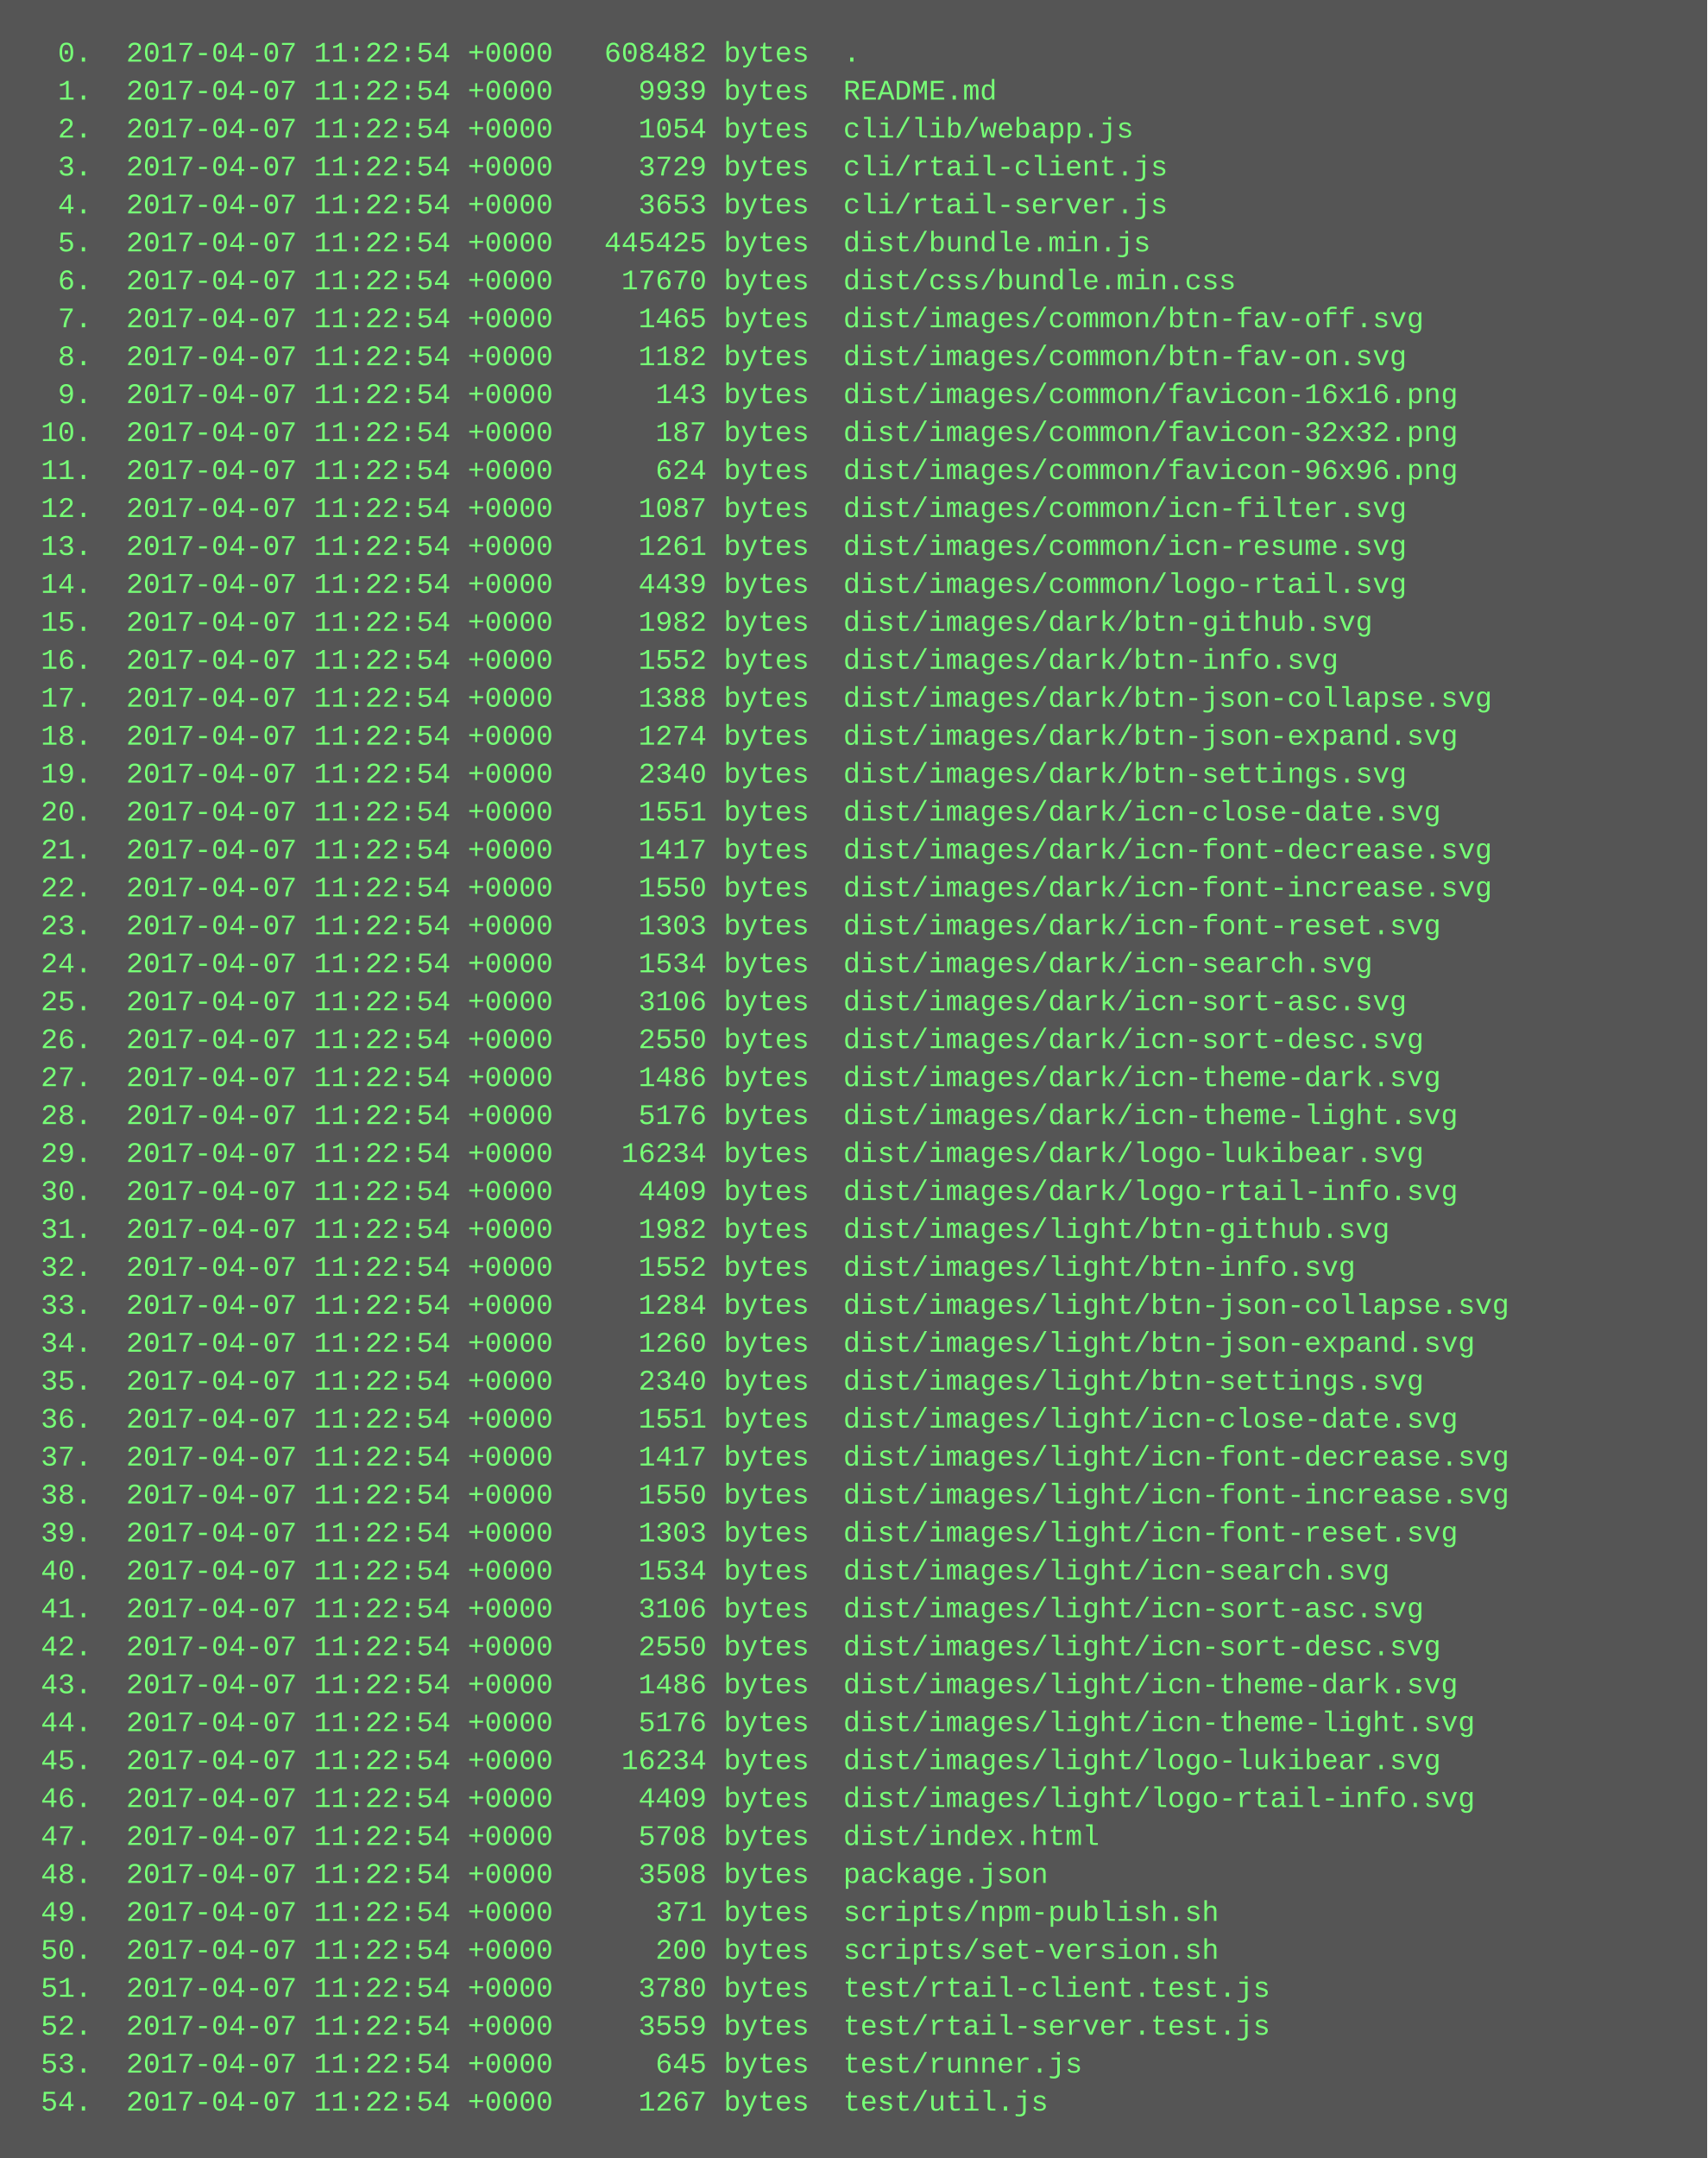
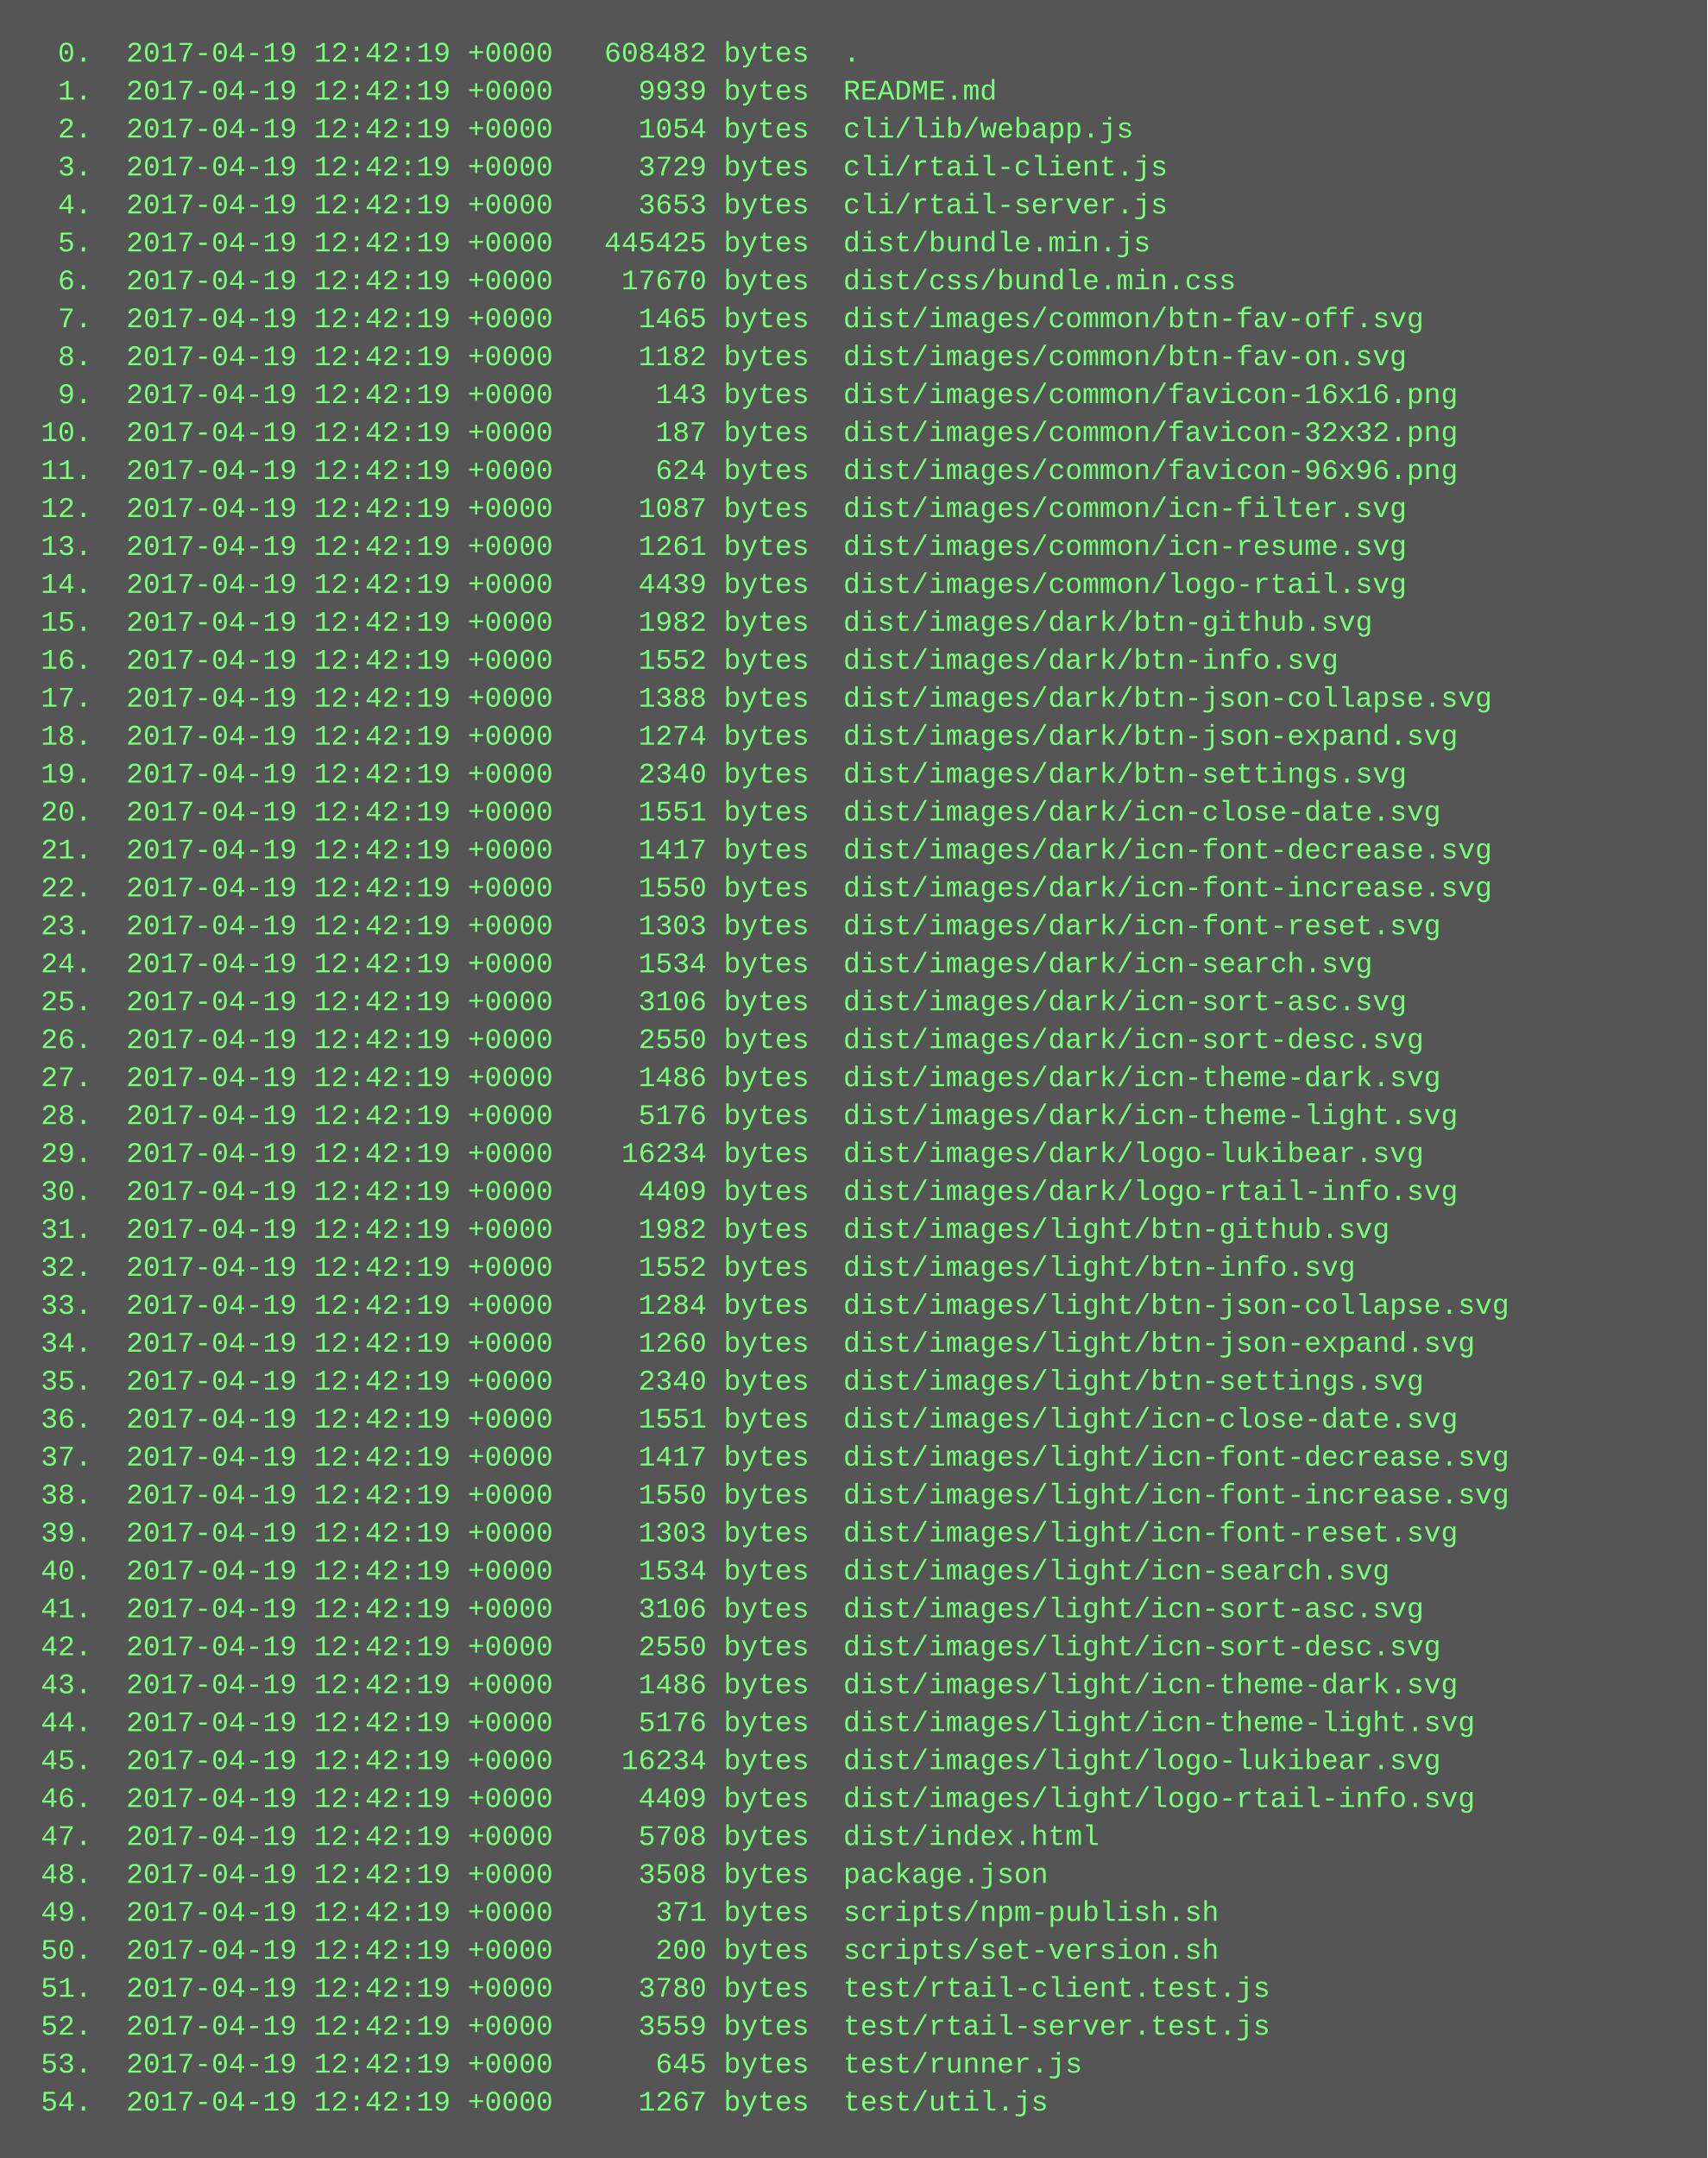
<svg xmlns="http://www.w3.org/2000/svg" height="910" width="720">
  <rect height="910" fill="#555" width="720" />
  <text fill="#7f7" font-family="Courier New" font-size="12" xml:space="preserve">
-     <tspan x="10" y="26">  0.  2017-04-07 11:22:54 +0000   608482 bytes  .</tspan>
-     <tspan x="10" y="42">  1.  2017-04-07 11:22:54 +0000     9939 bytes  README.md</tspan>
-     <tspan x="10" y="58">  2.  2017-04-07 11:22:54 +0000     1054 bytes  cli/lib/webapp.js</tspan>
-     <tspan x="10" y="74">  3.  2017-04-07 11:22:54 +0000     3729 bytes  cli/rtail-client.js</tspan>
-     <tspan x="10" y="90">  4.  2017-04-07 11:22:54 +0000     3653 bytes  cli/rtail-server.js</tspan>
-     <tspan x="10" y="106">  5.  2017-04-07 11:22:54 +0000   445425 bytes  dist/bundle.min.js</tspan>
-     <tspan x="10" y="122">  6.  2017-04-07 11:22:54 +0000    17670 bytes  dist/css/bundle.min.css</tspan>
-     <tspan x="10" y="138">  7.  2017-04-07 11:22:54 +0000     1465 bytes  dist/images/common/btn-fav-off.svg</tspan>
-     <tspan x="10" y="154">  8.  2017-04-07 11:22:54 +0000     1182 bytes  dist/images/common/btn-fav-on.svg</tspan>
-     <tspan x="10" y="170">  9.  2017-04-07 11:22:54 +0000      143 bytes  dist/images/common/favicon-16x16.png</tspan>
-     <tspan x="10" y="186"> 10.  2017-04-07 11:22:54 +0000      187 bytes  dist/images/common/favicon-32x32.png</tspan>
-     <tspan x="10" y="202"> 11.  2017-04-07 11:22:54 +0000      624 bytes  dist/images/common/favicon-96x96.png</tspan>
-     <tspan x="10" y="218"> 12.  2017-04-07 11:22:54 +0000     1087 bytes  dist/images/common/icn-filter.svg</tspan>
-     <tspan x="10" y="234"> 13.  2017-04-07 11:22:54 +0000     1261 bytes  dist/images/common/icn-resume.svg</tspan>
-     <tspan x="10" y="250"> 14.  2017-04-07 11:22:54 +0000     4439 bytes  dist/images/common/logo-rtail.svg</tspan>
-     <tspan x="10" y="266"> 15.  2017-04-07 11:22:54 +0000     1982 bytes  dist/images/dark/btn-github.svg</tspan>
-     <tspan x="10" y="282"> 16.  2017-04-07 11:22:54 +0000     1552 bytes  dist/images/dark/btn-info.svg</tspan>
-     <tspan x="10" y="298"> 17.  2017-04-07 11:22:54 +0000     1388 bytes  dist/images/dark/btn-json-collapse.svg</tspan>
-     <tspan x="10" y="314"> 18.  2017-04-07 11:22:54 +0000     1274 bytes  dist/images/dark/btn-json-expand.svg</tspan>
-     <tspan x="10" y="330"> 19.  2017-04-07 11:22:54 +0000     2340 bytes  dist/images/dark/btn-settings.svg</tspan>
-     <tspan x="10" y="346"> 20.  2017-04-07 11:22:54 +0000     1551 bytes  dist/images/dark/icn-close-date.svg</tspan>
-     <tspan x="10" y="362"> 21.  2017-04-07 11:22:54 +0000     1417 bytes  dist/images/dark/icn-font-decrease.svg</tspan>
-     <tspan x="10" y="378"> 22.  2017-04-07 11:22:54 +0000     1550 bytes  dist/images/dark/icn-font-increase.svg</tspan>
-     <tspan x="10" y="394"> 23.  2017-04-07 11:22:54 +0000     1303 bytes  dist/images/dark/icn-font-reset.svg</tspan>
-     <tspan x="10" y="410"> 24.  2017-04-07 11:22:54 +0000     1534 bytes  dist/images/dark/icn-search.svg</tspan>
-     <tspan x="10" y="426"> 25.  2017-04-07 11:22:54 +0000     3106 bytes  dist/images/dark/icn-sort-asc.svg</tspan>
-     <tspan x="10" y="442"> 26.  2017-04-07 11:22:54 +0000     2550 bytes  dist/images/dark/icn-sort-desc.svg</tspan>
-     <tspan x="10" y="458"> 27.  2017-04-07 11:22:54 +0000     1486 bytes  dist/images/dark/icn-theme-dark.svg</tspan>
-     <tspan x="10" y="474"> 28.  2017-04-07 11:22:54 +0000     5176 bytes  dist/images/dark/icn-theme-light.svg</tspan>
-     <tspan x="10" y="490"> 29.  2017-04-07 11:22:54 +0000    16234 bytes  dist/images/dark/logo-lukibear.svg</tspan>
-     <tspan x="10" y="506"> 30.  2017-04-07 11:22:54 +0000     4409 bytes  dist/images/dark/logo-rtail-info.svg</tspan>
-     <tspan x="10" y="522"> 31.  2017-04-07 11:22:54 +0000     1982 bytes  dist/images/light/btn-github.svg</tspan>
-     <tspan x="10" y="538"> 32.  2017-04-07 11:22:54 +0000     1552 bytes  dist/images/light/btn-info.svg</tspan>
-     <tspan x="10" y="554"> 33.  2017-04-07 11:22:54 +0000     1284 bytes  dist/images/light/btn-json-collapse.svg</tspan>
-     <tspan x="10" y="570"> 34.  2017-04-07 11:22:54 +0000     1260 bytes  dist/images/light/btn-json-expand.svg</tspan>
-     <tspan x="10" y="586"> 35.  2017-04-07 11:22:54 +0000     2340 bytes  dist/images/light/btn-settings.svg</tspan>
-     <tspan x="10" y="602"> 36.  2017-04-07 11:22:54 +0000     1551 bytes  dist/images/light/icn-close-date.svg</tspan>
-     <tspan x="10" y="618"> 37.  2017-04-07 11:22:54 +0000     1417 bytes  dist/images/light/icn-font-decrease.svg</tspan>
-     <tspan x="10" y="634"> 38.  2017-04-07 11:22:54 +0000     1550 bytes  dist/images/light/icn-font-increase.svg</tspan>
-     <tspan x="10" y="650"> 39.  2017-04-07 11:22:54 +0000     1303 bytes  dist/images/light/icn-font-reset.svg</tspan>
-     <tspan x="10" y="666"> 40.  2017-04-07 11:22:54 +0000     1534 bytes  dist/images/light/icn-search.svg</tspan>
-     <tspan x="10" y="682"> 41.  2017-04-07 11:22:54 +0000     3106 bytes  dist/images/light/icn-sort-asc.svg</tspan>
-     <tspan x="10" y="698"> 42.  2017-04-07 11:22:54 +0000     2550 bytes  dist/images/light/icn-sort-desc.svg</tspan>
-     <tspan x="10" y="714"> 43.  2017-04-07 11:22:54 +0000     1486 bytes  dist/images/light/icn-theme-dark.svg</tspan>
-     <tspan x="10" y="730"> 44.  2017-04-07 11:22:54 +0000     5176 bytes  dist/images/light/icn-theme-light.svg</tspan>
-     <tspan x="10" y="746"> 45.  2017-04-07 11:22:54 +0000    16234 bytes  dist/images/light/logo-lukibear.svg</tspan>
-     <tspan x="10" y="762"> 46.  2017-04-07 11:22:54 +0000     4409 bytes  dist/images/light/logo-rtail-info.svg</tspan>
-     <tspan x="10" y="778"> 47.  2017-04-07 11:22:54 +0000     5708 bytes  dist/index.html</tspan>
-     <tspan x="10" y="794"> 48.  2017-04-07 11:22:54 +0000     3508 bytes  package.json</tspan>
-     <tspan x="10" y="810"> 49.  2017-04-07 11:22:54 +0000      371 bytes  scripts/npm-publish.sh</tspan>
-     <tspan x="10" y="826"> 50.  2017-04-07 11:22:54 +0000      200 bytes  scripts/set-version.sh</tspan>
-     <tspan x="10" y="842"> 51.  2017-04-07 11:22:54 +0000     3780 bytes  test/rtail-client.test.js</tspan>
-     <tspan x="10" y="858"> 52.  2017-04-07 11:22:54 +0000     3559 bytes  test/rtail-server.test.js</tspan>
-     <tspan x="10" y="874"> 53.  2017-04-07 11:22:54 +0000      645 bytes  test/runner.js</tspan>
-     <tspan x="10" y="890"> 54.  2017-04-07 11:22:54 +0000     1267 bytes  test/util.js</tspan>
+     <tspan x="10" y="26">  0.  2017-04-19 12:42:19 +0000   608482 bytes  .</tspan>
+     <tspan x="10" y="42">  1.  2017-04-19 12:42:19 +0000     9939 bytes  README.md</tspan>
+     <tspan x="10" y="58">  2.  2017-04-19 12:42:19 +0000     1054 bytes  cli/lib/webapp.js</tspan>
+     <tspan x="10" y="74">  3.  2017-04-19 12:42:19 +0000     3729 bytes  cli/rtail-client.js</tspan>
+     <tspan x="10" y="90">  4.  2017-04-19 12:42:19 +0000     3653 bytes  cli/rtail-server.js</tspan>
+     <tspan x="10" y="106">  5.  2017-04-19 12:42:19 +0000   445425 bytes  dist/bundle.min.js</tspan>
+     <tspan x="10" y="122">  6.  2017-04-19 12:42:19 +0000    17670 bytes  dist/css/bundle.min.css</tspan>
+     <tspan x="10" y="138">  7.  2017-04-19 12:42:19 +0000     1465 bytes  dist/images/common/btn-fav-off.svg</tspan>
+     <tspan x="10" y="154">  8.  2017-04-19 12:42:19 +0000     1182 bytes  dist/images/common/btn-fav-on.svg</tspan>
+     <tspan x="10" y="170">  9.  2017-04-19 12:42:19 +0000      143 bytes  dist/images/common/favicon-16x16.png</tspan>
+     <tspan x="10" y="186"> 10.  2017-04-19 12:42:19 +0000      187 bytes  dist/images/common/favicon-32x32.png</tspan>
+     <tspan x="10" y="202"> 11.  2017-04-19 12:42:19 +0000      624 bytes  dist/images/common/favicon-96x96.png</tspan>
+     <tspan x="10" y="218"> 12.  2017-04-19 12:42:19 +0000     1087 bytes  dist/images/common/icn-filter.svg</tspan>
+     <tspan x="10" y="234"> 13.  2017-04-19 12:42:19 +0000     1261 bytes  dist/images/common/icn-resume.svg</tspan>
+     <tspan x="10" y="250"> 14.  2017-04-19 12:42:19 +0000     4439 bytes  dist/images/common/logo-rtail.svg</tspan>
+     <tspan x="10" y="266"> 15.  2017-04-19 12:42:19 +0000     1982 bytes  dist/images/dark/btn-github.svg</tspan>
+     <tspan x="10" y="282"> 16.  2017-04-19 12:42:19 +0000     1552 bytes  dist/images/dark/btn-info.svg</tspan>
+     <tspan x="10" y="298"> 17.  2017-04-19 12:42:19 +0000     1388 bytes  dist/images/dark/btn-json-collapse.svg</tspan>
+     <tspan x="10" y="314"> 18.  2017-04-19 12:42:19 +0000     1274 bytes  dist/images/dark/btn-json-expand.svg</tspan>
+     <tspan x="10" y="330"> 19.  2017-04-19 12:42:19 +0000     2340 bytes  dist/images/dark/btn-settings.svg</tspan>
+     <tspan x="10" y="346"> 20.  2017-04-19 12:42:19 +0000     1551 bytes  dist/images/dark/icn-close-date.svg</tspan>
+     <tspan x="10" y="362"> 21.  2017-04-19 12:42:19 +0000     1417 bytes  dist/images/dark/icn-font-decrease.svg</tspan>
+     <tspan x="10" y="378"> 22.  2017-04-19 12:42:19 +0000     1550 bytes  dist/images/dark/icn-font-increase.svg</tspan>
+     <tspan x="10" y="394"> 23.  2017-04-19 12:42:19 +0000     1303 bytes  dist/images/dark/icn-font-reset.svg</tspan>
+     <tspan x="10" y="410"> 24.  2017-04-19 12:42:19 +0000     1534 bytes  dist/images/dark/icn-search.svg</tspan>
+     <tspan x="10" y="426"> 25.  2017-04-19 12:42:19 +0000     3106 bytes  dist/images/dark/icn-sort-asc.svg</tspan>
+     <tspan x="10" y="442"> 26.  2017-04-19 12:42:19 +0000     2550 bytes  dist/images/dark/icn-sort-desc.svg</tspan>
+     <tspan x="10" y="458"> 27.  2017-04-19 12:42:19 +0000     1486 bytes  dist/images/dark/icn-theme-dark.svg</tspan>
+     <tspan x="10" y="474"> 28.  2017-04-19 12:42:19 +0000     5176 bytes  dist/images/dark/icn-theme-light.svg</tspan>
+     <tspan x="10" y="490"> 29.  2017-04-19 12:42:19 +0000    16234 bytes  dist/images/dark/logo-lukibear.svg</tspan>
+     <tspan x="10" y="506"> 30.  2017-04-19 12:42:19 +0000     4409 bytes  dist/images/dark/logo-rtail-info.svg</tspan>
+     <tspan x="10" y="522"> 31.  2017-04-19 12:42:19 +0000     1982 bytes  dist/images/light/btn-github.svg</tspan>
+     <tspan x="10" y="538"> 32.  2017-04-19 12:42:19 +0000     1552 bytes  dist/images/light/btn-info.svg</tspan>
+     <tspan x="10" y="554"> 33.  2017-04-19 12:42:19 +0000     1284 bytes  dist/images/light/btn-json-collapse.svg</tspan>
+     <tspan x="10" y="570"> 34.  2017-04-19 12:42:19 +0000     1260 bytes  dist/images/light/btn-json-expand.svg</tspan>
+     <tspan x="10" y="586"> 35.  2017-04-19 12:42:19 +0000     2340 bytes  dist/images/light/btn-settings.svg</tspan>
+     <tspan x="10" y="602"> 36.  2017-04-19 12:42:19 +0000     1551 bytes  dist/images/light/icn-close-date.svg</tspan>
+     <tspan x="10" y="618"> 37.  2017-04-19 12:42:19 +0000     1417 bytes  dist/images/light/icn-font-decrease.svg</tspan>
+     <tspan x="10" y="634"> 38.  2017-04-19 12:42:19 +0000     1550 bytes  dist/images/light/icn-font-increase.svg</tspan>
+     <tspan x="10" y="650"> 39.  2017-04-19 12:42:19 +0000     1303 bytes  dist/images/light/icn-font-reset.svg</tspan>
+     <tspan x="10" y="666"> 40.  2017-04-19 12:42:19 +0000     1534 bytes  dist/images/light/icn-search.svg</tspan>
+     <tspan x="10" y="682"> 41.  2017-04-19 12:42:19 +0000     3106 bytes  dist/images/light/icn-sort-asc.svg</tspan>
+     <tspan x="10" y="698"> 42.  2017-04-19 12:42:19 +0000     2550 bytes  dist/images/light/icn-sort-desc.svg</tspan>
+     <tspan x="10" y="714"> 43.  2017-04-19 12:42:19 +0000     1486 bytes  dist/images/light/icn-theme-dark.svg</tspan>
+     <tspan x="10" y="730"> 44.  2017-04-19 12:42:19 +0000     5176 bytes  dist/images/light/icn-theme-light.svg</tspan>
+     <tspan x="10" y="746"> 45.  2017-04-19 12:42:19 +0000    16234 bytes  dist/images/light/logo-lukibear.svg</tspan>
+     <tspan x="10" y="762"> 46.  2017-04-19 12:42:19 +0000     4409 bytes  dist/images/light/logo-rtail-info.svg</tspan>
+     <tspan x="10" y="778"> 47.  2017-04-19 12:42:19 +0000     5708 bytes  dist/index.html</tspan>
+     <tspan x="10" y="794"> 48.  2017-04-19 12:42:19 +0000     3508 bytes  package.json</tspan>
+     <tspan x="10" y="810"> 49.  2017-04-19 12:42:19 +0000      371 bytes  scripts/npm-publish.sh</tspan>
+     <tspan x="10" y="826"> 50.  2017-04-19 12:42:19 +0000      200 bytes  scripts/set-version.sh</tspan>
+     <tspan x="10" y="842"> 51.  2017-04-19 12:42:19 +0000     3780 bytes  test/rtail-client.test.js</tspan>
+     <tspan x="10" y="858"> 52.  2017-04-19 12:42:19 +0000     3559 bytes  test/rtail-server.test.js</tspan>
+     <tspan x="10" y="874"> 53.  2017-04-19 12:42:19 +0000      645 bytes  test/runner.js</tspan>
+     <tspan x="10" y="890"> 54.  2017-04-19 12:42:19 +0000     1267 bytes  test/util.js</tspan>
  </text>
</svg>
